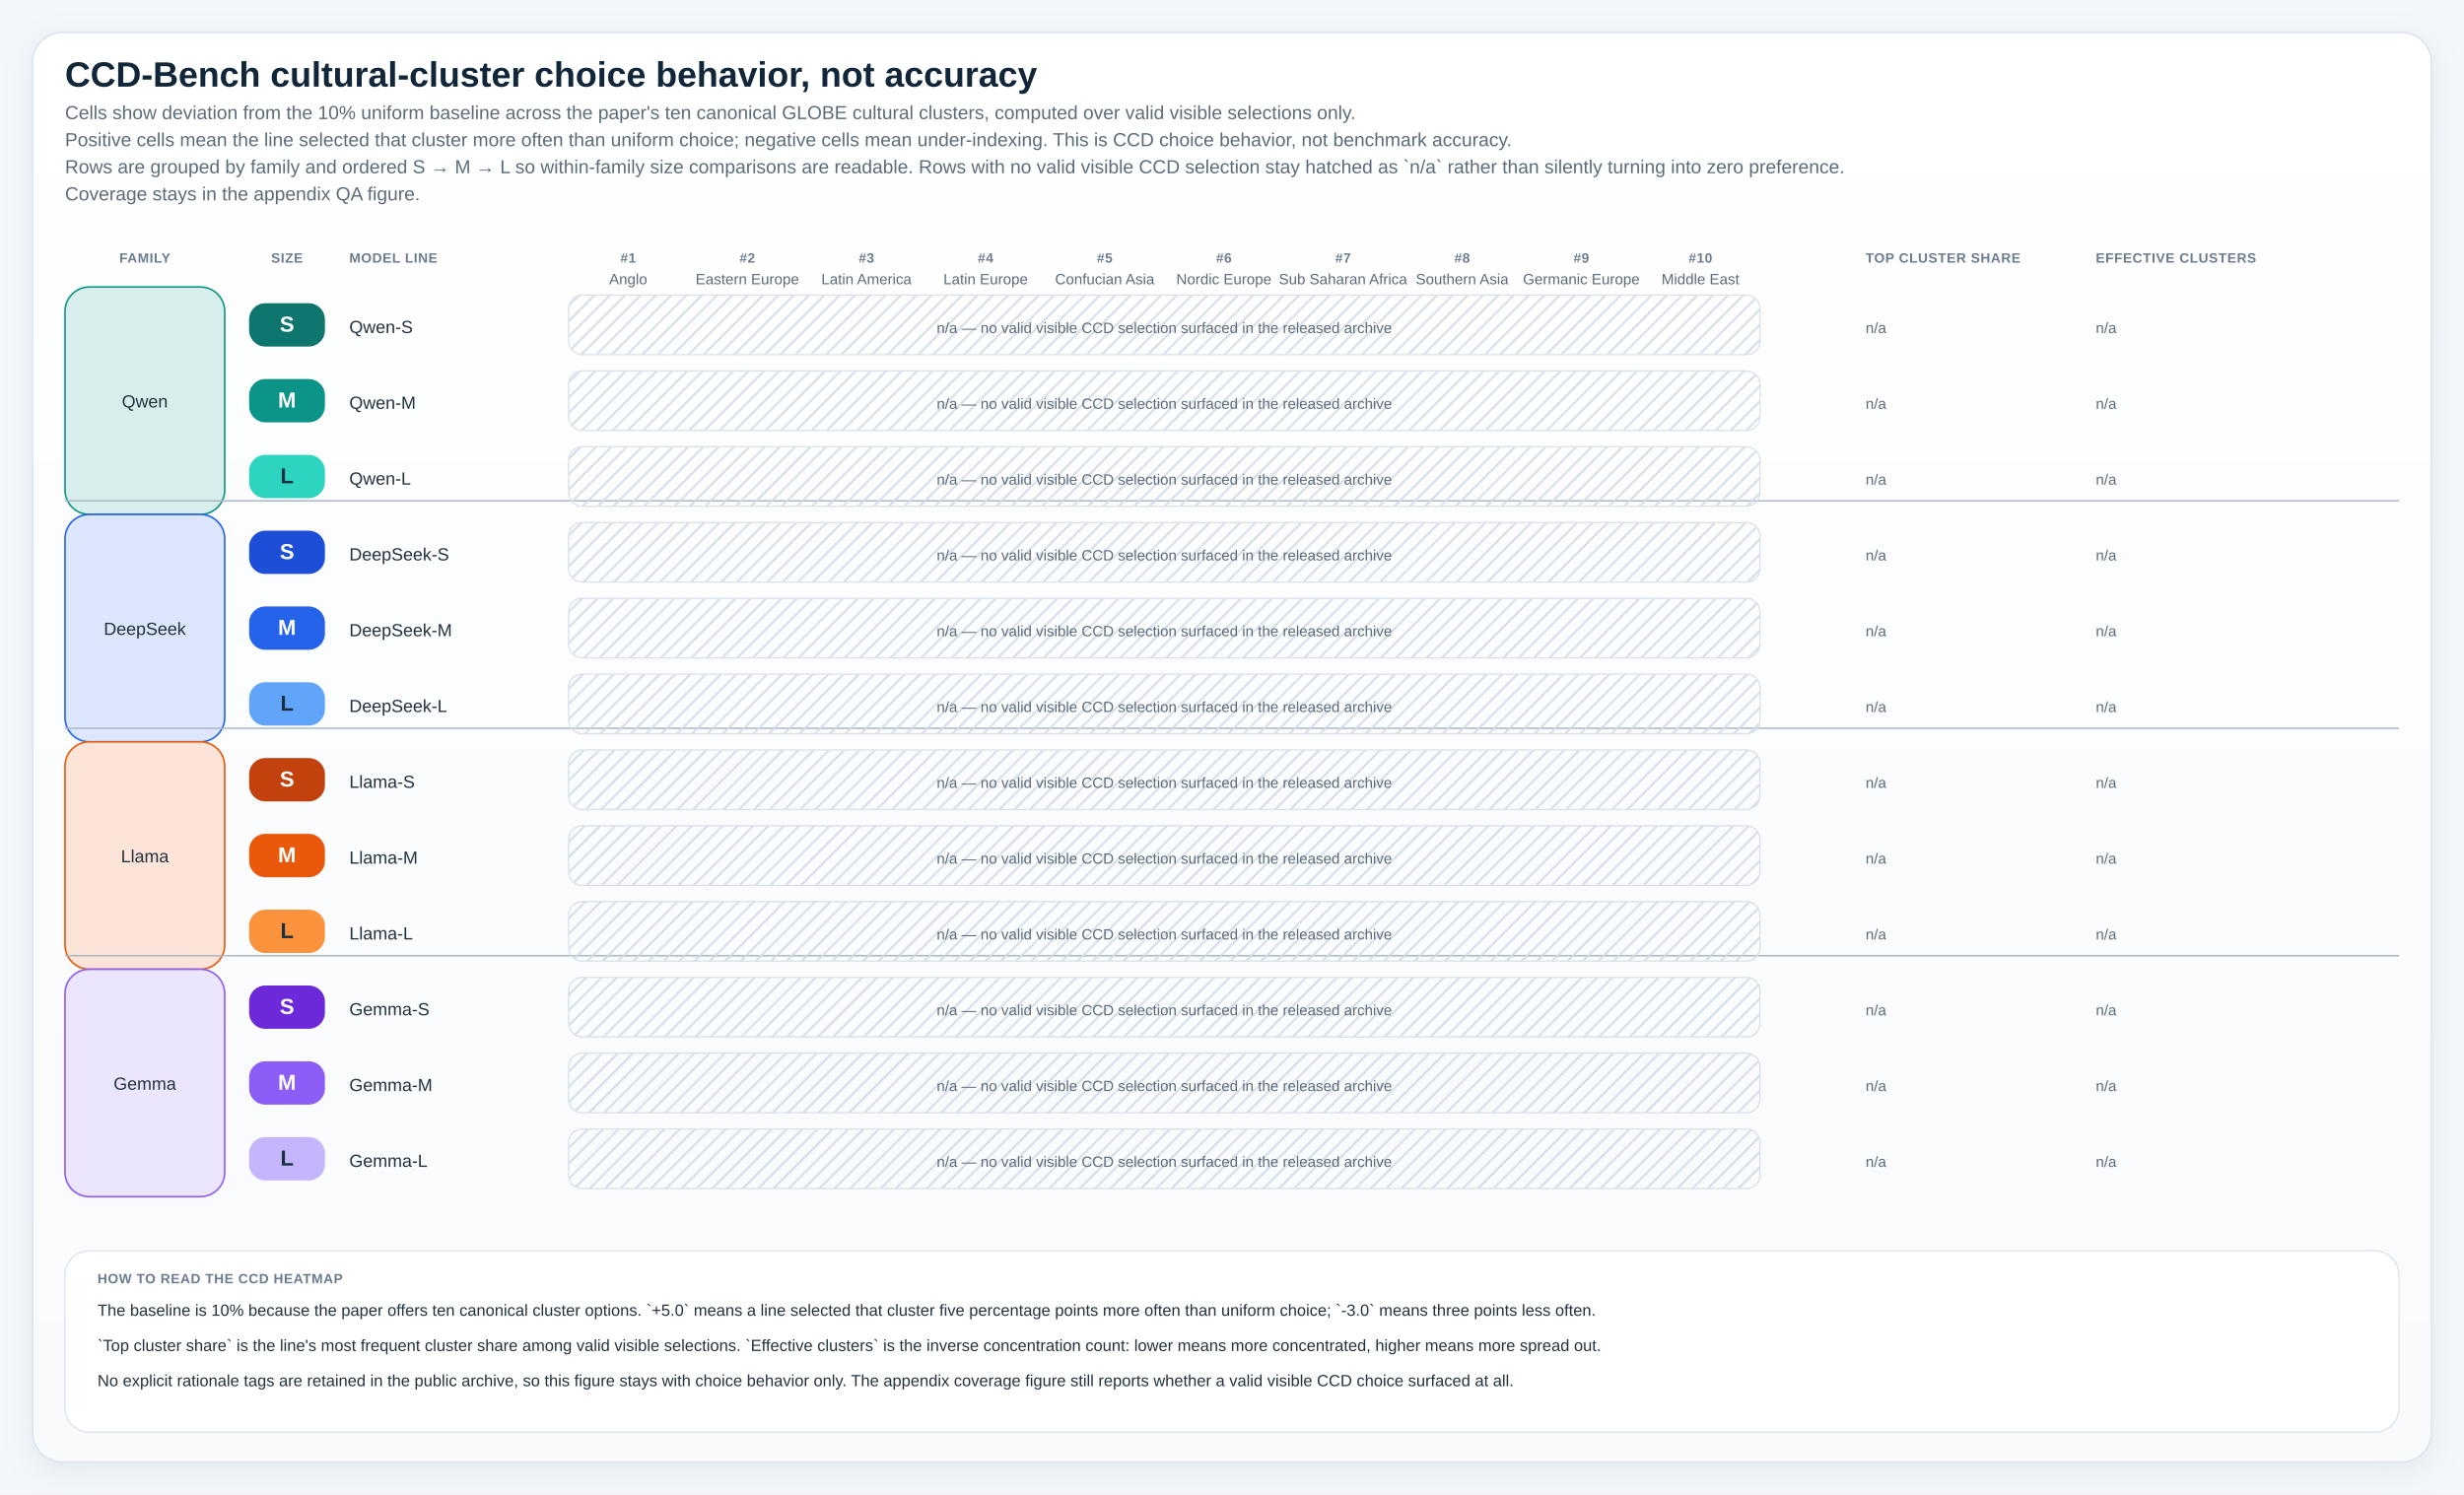
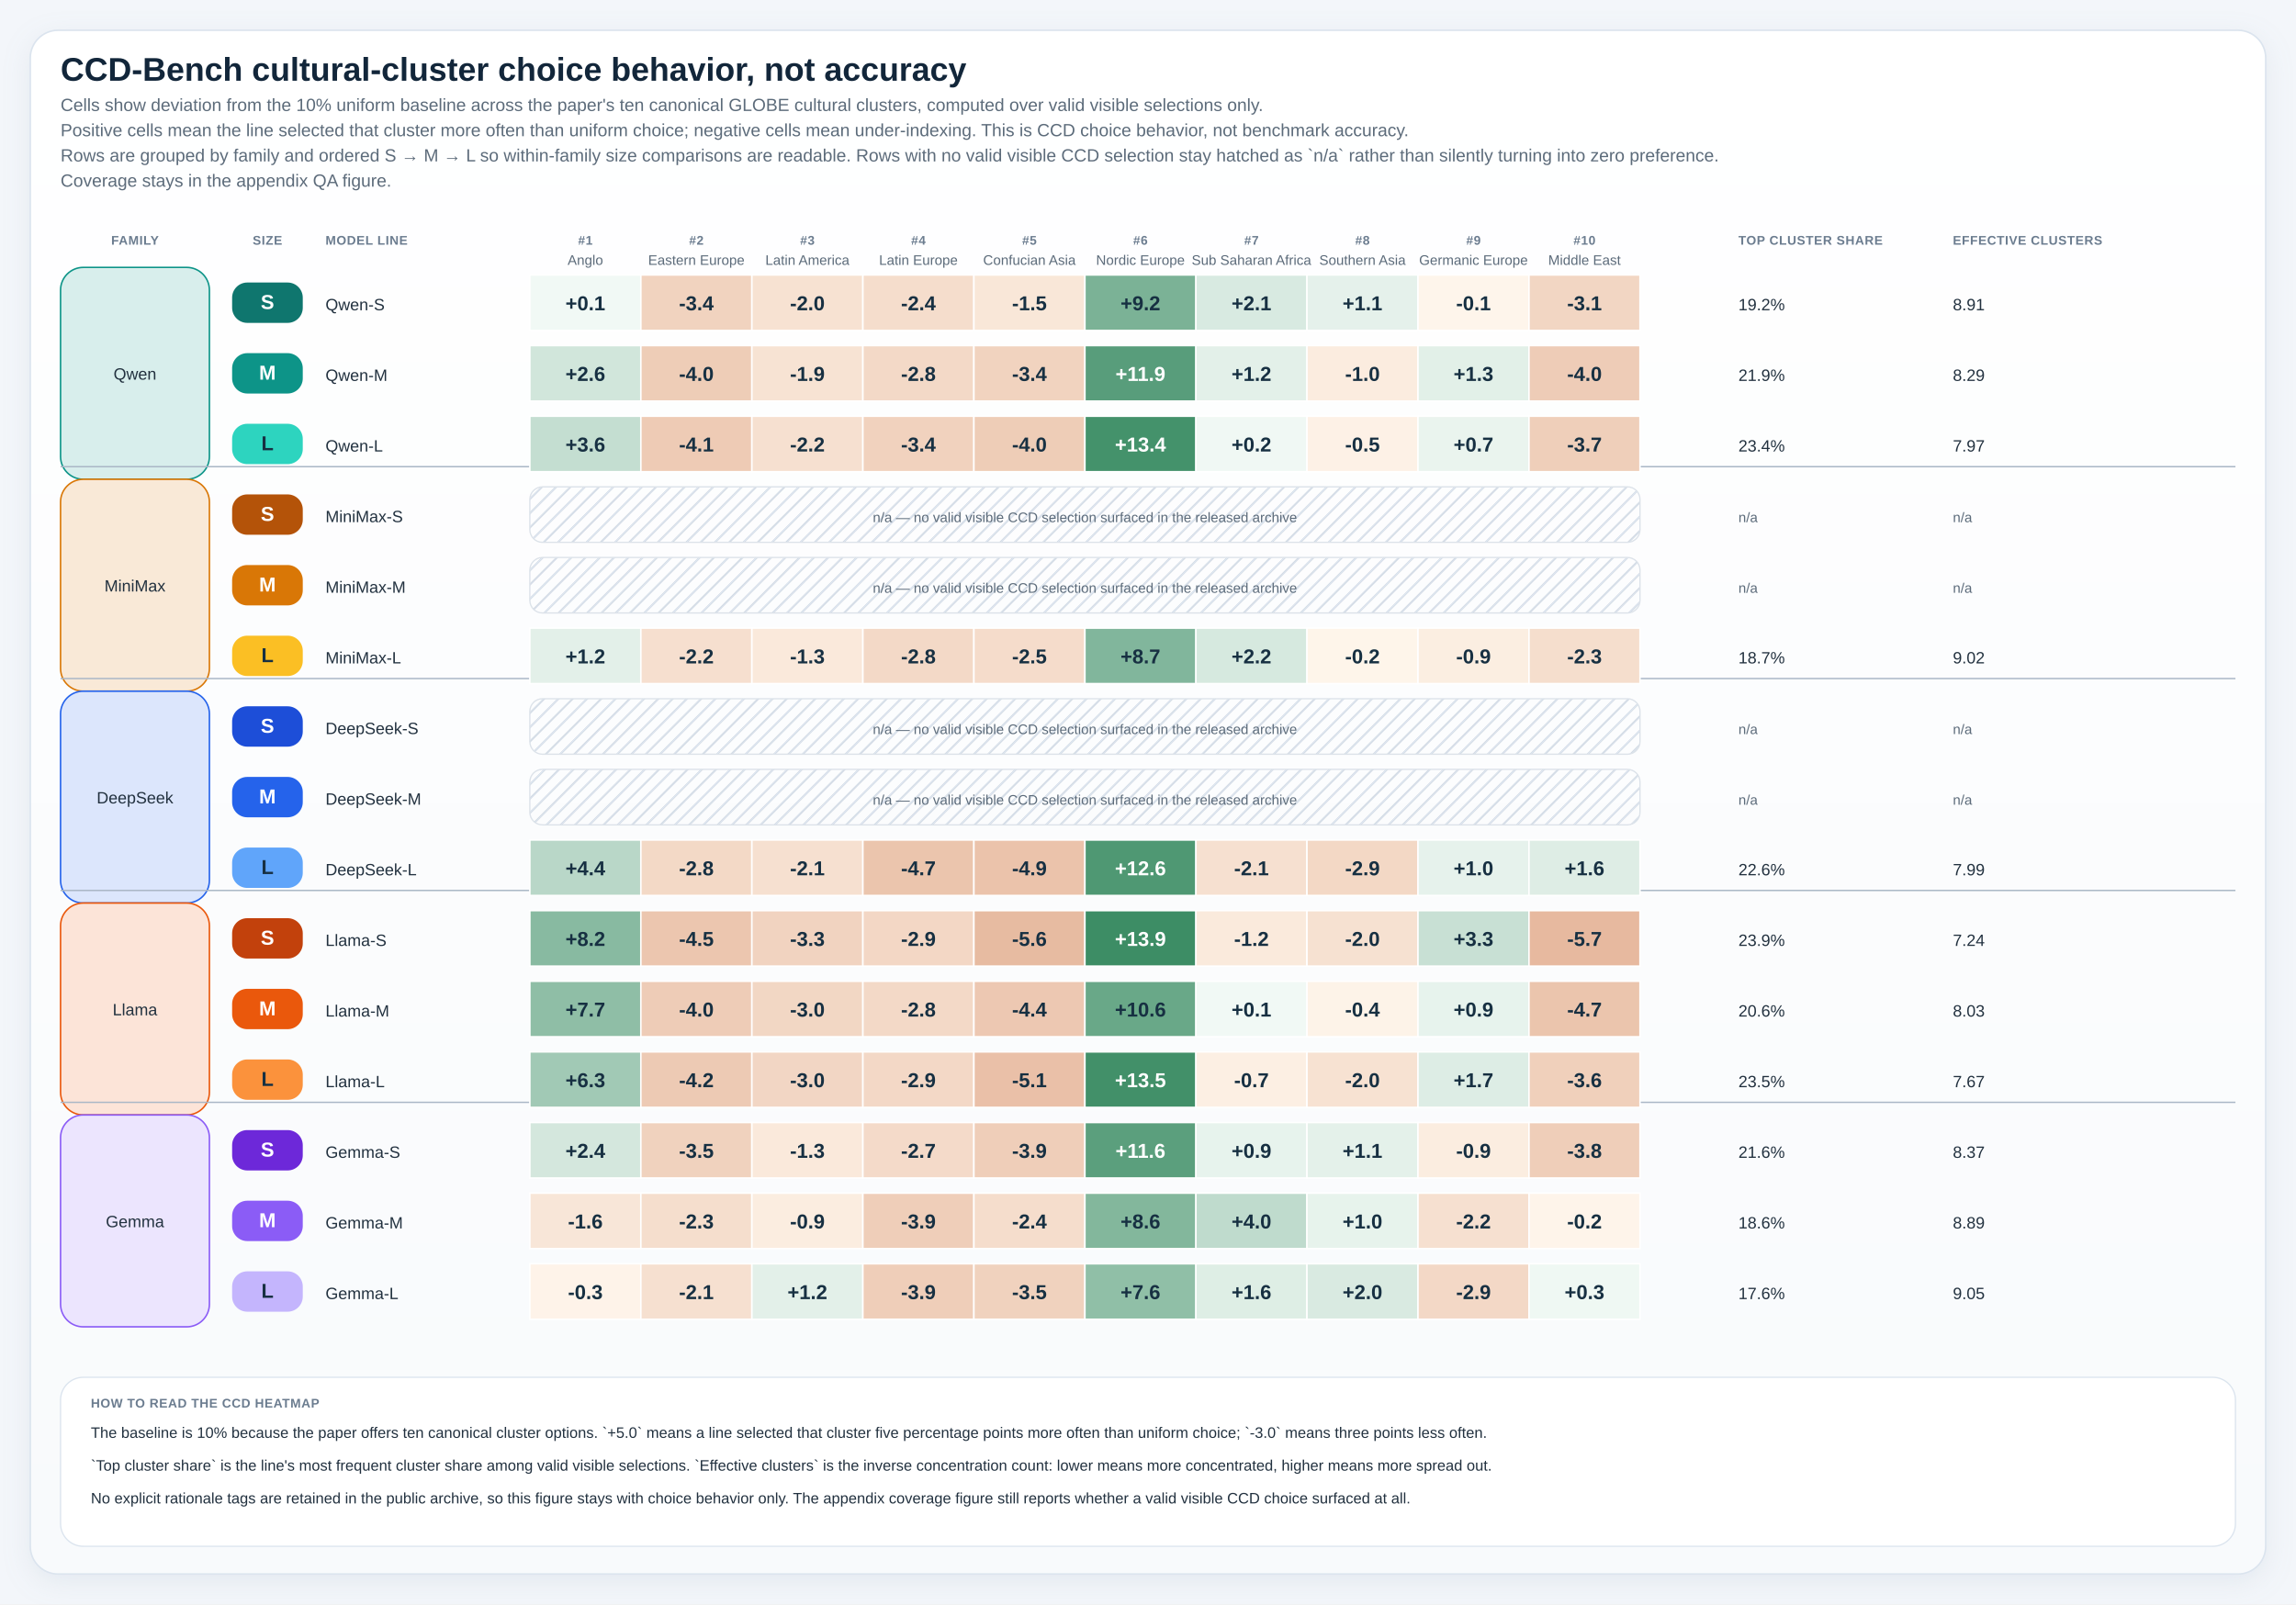
- <svg xmlns="http://www.w3.org/2000/svg" viewBox="0 0 1820 1104" role="img" preserveAspectRatio="xMidYMin meet" style="max-width:100%;height:auto">
+ <svg xmlns="http://www.w3.org/2000/svg" viewBox="0 0 1820 1272" role="img" preserveAspectRatio="xMidYMin meet" style="max-width:100%;height:auto">
  <defs>
    <linearGradient id="panelGradient" x1="0" x2="0" y1="0" y2="1">
      <stop offset="0%" stop-color="#ffffff" />
      <stop offset="100%" stop-color="#f8fafc" />
    </linearGradient>
    <pattern id="diagonalHatch" width="8" height="8" patternUnits="userSpaceOnUse" patternTransform="rotate(45)">
      <line x1="0" y1="0" x2="0" y2="8" stroke="#cdd6e1" stroke-width="3" />
    </pattern>
    <filter id="softShadow" x="-20%" y="-20%" width="140%" height="140%">
      <feDropShadow dx="0" dy="6" stdDeviation="10" flood-color="#9fb0c2" flood-opacity="0.18" />
    </filter>
    <style>
.canvas { fill: #f3f6fa; }
.title { font: 700 26px 'IBM Plex Sans', 'Helvetica Neue', Arial, sans-serif; fill: #12263a; }
.subtitle { font: 400 14px 'IBM Plex Sans', 'Helvetica Neue', Arial, sans-serif; fill: #5c6b7a; }
.axis { font: 600 14px 'IBM Plex Sans', 'Helvetica Neue', Arial, sans-serif; fill: #22313f; }
.label { font: 500 13px 'IBM Plex Sans', 'Helvetica Neue', Arial, sans-serif; fill: #22313f; }
.metric { font: 700 20px 'IBM Plex Sans', 'Helvetica Neue', Arial, sans-serif; fill: #12263a; }
.celltext { font: 700 16px 'IBM Plex Sans', 'Helvetica Neue', Arial, sans-serif; fill: #ffffff; }
.celltext-dark { font: 700 16px 'IBM Plex Sans', 'Helvetica Neue', Arial, sans-serif; fill: #173042; }
.cellsub { font: 500 11px 'IBM Plex Sans', 'Helvetica Neue', Arial, sans-serif; fill: rgba(255,255,255,0.88); }
.cellsub-dark { font: 600 11px 'IBM Plex Sans', 'Helvetica Neue', Arial, sans-serif; fill: #385062; }
.body { font: 500 12px 'IBM Plex Sans', 'Helvetica Neue', Arial, sans-serif; fill: #22313f; }
.small { font: 500 11px 'IBM Plex Sans', 'Helvetica Neue', Arial, sans-serif; fill: #5c6b7a; }
.tiny { font: 600 10px 'IBM Plex Sans', 'Helvetica Neue', Arial, sans-serif; fill: #6b7c8f; letter-spacing: 0.04em; }
.grid { fill: #ffffff; stroke: #d7dee6; stroke-width: 1.25; }
.panel { fill: url(#panelGradient); stroke: #dbe4ee; stroke-width: 1.25; filter: url(#softShadow); }
.subpanel { fill: #ffffff; stroke: #e2e8f0; stroke-width: 1; }
.legend-card { fill: #ffffff; stroke: #dbe4ee; stroke-width: 1; }
.guide { stroke: #d7dee6; stroke-width: 1; stroke-dasharray: 4 6; }
.baseline { stroke: #aab7c6; stroke-width: 1.1; }
.muted-cell { fill: #eef2f7; stroke: #d7dee6; stroke-width: 1; }
.muted-bar { fill: #ecf1f6; stroke: #d7dee6; stroke-width: 1; }
.outline { stroke: rgba(255,255,255,0.9); stroke-width: 1; }
</style>
  </defs>
-   <rect x="0" y="0" width="1820" height="1104" class="canvas" />
-   <rect x="24" y="24" width="1772" height="1056" rx="22" class="panel" />
+   <rect x="0" y="0" width="1820" height="1272" class="canvas" />
+   <rect x="24" y="24" width="1772" height="1224" rx="22" class="panel" />
  <text x="48" y="64" class="title">CCD-Bench cultural-cluster choice behavior, not accuracy</text>
  <text x="48" y="88" class="subtitle">Cells show deviation from the 10% uniform baseline across the paper's ten canonical GLOBE cultural clusters, computed over valid visible selections only.</text>
  <text x="48" y="108" class="subtitle">Positive cells mean the line selected that cluster more often than uniform choice; negative cells mean under-indexing. This is CCD choice behavior, not benchmark accuracy.</text>
  <text x="48" y="128" class="subtitle">Rows are grouped by family and ordered S → M → L so within-family size comparisons are readable. Rows with no valid visible CCD selection stay hatched as `n/a` rather than silently turning into zero preference.</text>
  <text x="48" y="148" class="subtitle">Coverage stays in the appendix QA figure.</text>
  <text x="107.00" y="194" text-anchor="middle" class="tiny">FAMILY</text>
  <text x="212.00" y="194" text-anchor="middle" class="tiny">SIZE</text>
  <text x="258" y="194" class="tiny">MODEL LINE</text>
  <text x="464.00" y="194" text-anchor="middle" class="tiny">#1</text>
  <text x="464.00" y="210" text-anchor="middle" class="small">Anglo</text>
  <text x="552.00" y="194" text-anchor="middle" class="tiny">#2</text>
  <text x="552.00" y="210" text-anchor="middle" class="small">Eastern Europe</text>
  <text x="640.00" y="194" text-anchor="middle" class="tiny">#3</text>
  <text x="640.00" y="210" text-anchor="middle" class="small">Latin America</text>
  <text x="728.00" y="194" text-anchor="middle" class="tiny">#4</text>
  <text x="728.00" y="210" text-anchor="middle" class="small">Latin Europe</text>
  <text x="816.00" y="194" text-anchor="middle" class="tiny">#5</text>
  <text x="816.00" y="210" text-anchor="middle" class="small">Confucian Asia</text>
  <text x="904.00" y="194" text-anchor="middle" class="tiny">#6</text>
  <text x="904.00" y="210" text-anchor="middle" class="small">Nordic Europe</text>
  <text x="992.00" y="194" text-anchor="middle" class="tiny">#7</text>
  <text x="992.00" y="210" text-anchor="middle" class="small">Sub Saharan Africa</text>
  <text x="1080.00" y="194" text-anchor="middle" class="tiny">#8</text>
  <text x="1080.00" y="210" text-anchor="middle" class="small">Southern Asia</text>
  <text x="1168.00" y="194" text-anchor="middle" class="tiny">#9</text>
  <text x="1168.00" y="210" text-anchor="middle" class="small">Germanic Europe</text>
  <text x="1256.00" y="194" text-anchor="middle" class="tiny">#10</text>
  <text x="1256.00" y="210" text-anchor="middle" class="small">Middle East</text>
  <text x="1378" y="194" class="tiny">TOP CLUSTER SHARE</text>
  <text x="1548" y="194" class="tiny">EFFECTIVE CLUSTERS</text>
  <rect x="48" y="212" width="118" height="168" rx="18" fill="#d8eeec" stroke="#0d9488" stroke-width="1.2" />
  <text x="107.00" y="301.00" text-anchor="middle" class="label">Qwen</text>
-   <rect x="48" y="380" width="118" height="168" rx="18" fill="#dce6fc" stroke="#2563eb" stroke-width="1.2" />
-   <text x="107.00" y="469.00" text-anchor="middle" class="label">DeepSeek</text>
+   <rect x="48" y="380" width="118" height="168" rx="18" fill="#f9e9d7" stroke="#d97706" stroke-width="1.2" />
+   <text x="107.00" y="469.00" text-anchor="middle" class="label">MiniMax</text>
  <line x1="48" y1="370.00" x2="1772" y2="370.00" class="baseline" />
-   <rect x="48" y="548" width="118" height="168" rx="18" fill="#fce4d8" stroke="#ea580c" stroke-width="1.2" />
-   <text x="107.00" y="637.00" text-anchor="middle" class="label">Llama</text>
+   <rect x="48" y="548" width="118" height="168" rx="18" fill="#dce6fc" stroke="#2563eb" stroke-width="1.2" />
+   <text x="107.00" y="637.00" text-anchor="middle" class="label">DeepSeek</text>
  <line x1="48" y1="538.00" x2="1772" y2="538.00" class="baseline" />
-   <rect x="48" y="716" width="118" height="168" rx="18" fill="#ece5fe" stroke="#8b5cf6" stroke-width="1.2" />
-   <text x="107.00" y="805.00" text-anchor="middle" class="label">Gemma</text>
+   <rect x="48" y="716" width="118" height="168" rx="18" fill="#fce4d8" stroke="#ea580c" stroke-width="1.2" />
+   <text x="107.00" y="805.00" text-anchor="middle" class="label">Llama</text>
  <line x1="48" y1="706.00" x2="1772" y2="706.00" class="baseline" />
+   <rect x="48" y="884" width="118" height="168" rx="18" fill="#ece5fe" stroke="#8b5cf6" stroke-width="1.2" />
+   <text x="107.00" y="973.00" text-anchor="middle" class="label">Gemma</text>
+   <line x1="48" y1="874.00" x2="1772" y2="874.00" class="baseline" />
  <rect x="184" y="224" width="56" height="32" rx="12" fill="#0f766e" />
  <text x="212.00" y="245.00" text-anchor="middle" class="celltext">S</text>
  <text x="258" y="246.00" class="label">Qwen-S</text>
-   <rect x="420" y="218" width="880" height="44" rx="10" fill="url(#diagonalHatch)" opacity="0.88" stroke="#d7dee6" stroke-width="1" />
-   <text x="860.00" y="246.00" text-anchor="middle" class="small">n/a — no valid visible CCD selection surfaced in the released archive</text>
-   <text x="1378" y="246.00" class="small">n/a</text>
-   <text x="1548" y="246.00" class="small">n/a</text>
+   <rect x="420" y="218" width="88" height="44" fill="#f1f9f5" stroke="#ffffff" stroke-width="1.2" />
+   <text x="464.00" y="246.00" text-anchor="middle" class="celltext-dark">+0.1</text>
+   <rect x="508" y="218" width="88" height="44" fill="#f1d3bf" stroke="#ffffff" stroke-width="1.2" />
+   <text x="552.00" y="246.00" text-anchor="middle" class="celltext-dark">-3.4</text>
+   <rect x="596" y="218" width="88" height="44" fill="#f7e2d2" stroke="#ffffff" stroke-width="1.2" />
+   <text x="640.00" y="246.00" text-anchor="middle" class="celltext-dark">-2.0</text>
+   <rect x="684" y="218" width="88" height="44" fill="#f5ddcc" stroke="#ffffff" stroke-width="1.2" />
+   <text x="728.00" y="246.00" text-anchor="middle" class="celltext-dark">-2.4</text>
+   <rect x="772" y="218" width="88" height="44" fill="#f9e7d8" stroke="#ffffff" stroke-width="1.2" />
+   <text x="816.00" y="246.00" text-anchor="middle" class="celltext-dark">-1.5</text>
+   <rect x="860" y="218" width="88" height="44" fill="#7bb296" stroke="#ffffff" stroke-width="1.2" />
+   <text x="904.00" y="246.00" text-anchor="middle" class="celltext-dark">+9.2</text>
+   <rect x="948" y="218" width="88" height="44" fill="#d8eae1" stroke="#ffffff" stroke-width="1.2" />
+   <text x="992.00" y="246.00" text-anchor="middle" class="celltext-dark">+2.1</text>
+   <rect x="1036" y="218" width="88" height="44" fill="#e5f1eb" stroke="#ffffff" stroke-width="1.2" />
+   <text x="1080.00" y="246.00" text-anchor="middle" class="celltext-dark">+1.1</text>
+   <rect x="1124" y="218" width="88" height="44" fill="#fef5eb" stroke="#ffffff" stroke-width="1.2" />
+   <text x="1168.00" y="246.00" text-anchor="middle" class="celltext-dark">-0.1</text>
+   <rect x="1212" y="218" width="88" height="44" fill="#f2d6c3" stroke="#ffffff" stroke-width="1.2" />
+   <text x="1256.00" y="246.00" text-anchor="middle" class="celltext-dark">-3.1</text>
+   <text x="1378" y="246.00" class="label">19.2%</text>
+   <text x="1548" y="246.00" class="label">8.91</text>
  <rect x="184" y="280" width="56" height="32" rx="12" fill="#0d9488" />
  <text x="212.00" y="301.00" text-anchor="middle" class="celltext">M</text>
  <text x="258" y="302.00" class="label">Qwen-M</text>
-   <rect x="420" y="274" width="880" height="44" rx="10" fill="url(#diagonalHatch)" opacity="0.88" stroke="#d7dee6" stroke-width="1" />
-   <text x="860.00" y="302.00" text-anchor="middle" class="small">n/a — no valid visible CCD selection surfaced in the released archive</text>
-   <text x="1378" y="302.00" class="small">n/a</text>
-   <text x="1548" y="302.00" class="small">n/a</text>
+   <rect x="420" y="274" width="88" height="44" fill="#d1e6db" stroke="#ffffff" stroke-width="1.2" />
+   <text x="464.00" y="302.00" text-anchor="middle" class="celltext-dark">+2.6</text>
+   <rect x="508" y="274" width="88" height="44" fill="#eecdb7" stroke="#ffffff" stroke-width="1.2" />
+   <text x="552.00" y="302.00" text-anchor="middle" class="celltext-dark">-4.0</text>
+   <rect x="596" y="274" width="88" height="44" fill="#f7e3d3" stroke="#ffffff" stroke-width="1.2" />
+   <text x="640.00" y="302.00" text-anchor="middle" class="celltext-dark">-1.9</text>
+   <rect x="684" y="274" width="88" height="44" fill="#f3d9c7" stroke="#ffffff" stroke-width="1.2" />
+   <text x="728.00" y="302.00" text-anchor="middle" class="celltext-dark">-2.8</text>
+   <rect x="772" y="274" width="88" height="44" fill="#f1d3bf" stroke="#ffffff" stroke-width="1.2" />
+   <text x="816.00" y="302.00" text-anchor="middle" class="celltext-dark">-3.4</text>
+   <rect x="860" y="274" width="88" height="44" fill="#589d7b" stroke="#ffffff" stroke-width="1.2" />
+   <text x="904.00" y="302.00" text-anchor="middle" class="celltext">+11.9</text>
+   <rect x="948" y="274" width="88" height="44" fill="#e3f0e9" stroke="#ffffff" stroke-width="1.2" />
+   <text x="992.00" y="302.00" text-anchor="middle" class="celltext-dark">+1.2</text>
+   <rect x="1036" y="274" width="88" height="44" fill="#fbecdf" stroke="#ffffff" stroke-width="1.2" />
+   <text x="1080.00" y="302.00" text-anchor="middle" class="celltext-dark">-1.0</text>
+   <rect x="1124" y="274" width="88" height="44" fill="#e2f0e8" stroke="#ffffff" stroke-width="1.2" />
+   <text x="1168.00" y="302.00" text-anchor="middle" class="celltext-dark">+1.3</text>
+   <rect x="1212" y="274" width="88" height="44" fill="#eeccb7" stroke="#ffffff" stroke-width="1.2" />
+   <text x="1256.00" y="302.00" text-anchor="middle" class="celltext-dark">-4.0</text>
+   <text x="1378" y="302.00" class="label">21.9%</text>
+   <text x="1548" y="302.00" class="label">8.29</text>
  <rect x="184" y="336" width="56" height="32" rx="12" fill="#2dd4bf" />
  <text x="212.00" y="357.00" text-anchor="middle" class="celltext-dark">L</text>
  <text x="258" y="358.00" class="label">Qwen-L</text>
-   <rect x="420" y="330" width="880" height="44" rx="10" fill="url(#diagonalHatch)" opacity="0.88" stroke="#d7dee6" stroke-width="1" />
-   <text x="860.00" y="358.00" text-anchor="middle" class="small">n/a — no valid visible CCD selection surfaced in the released archive</text>
-   <text x="1378" y="358.00" class="small">n/a</text>
-   <text x="1548" y="358.00" class="small">n/a</text>
-   <rect x="184" y="392" width="56" height="32" rx="12" fill="#1d4ed8" />
+   <rect x="420" y="330" width="88" height="44" fill="#c4ded1" stroke="#ffffff" stroke-width="1.2" />
+   <text x="464.00" y="358.00" text-anchor="middle" class="celltext-dark">+3.6</text>
+   <rect x="508" y="330" width="88" height="44" fill="#eecbb5" stroke="#ffffff" stroke-width="1.2" />
+   <text x="552.00" y="358.00" text-anchor="middle" class="celltext-dark">-4.1</text>
+   <rect x="596" y="330" width="88" height="44" fill="#f6e0d0" stroke="#ffffff" stroke-width="1.2" />
+   <text x="640.00" y="358.00" text-anchor="middle" class="celltext-dark">-2.2</text>
+   <rect x="684" y="330" width="88" height="44" fill="#f1d2be" stroke="#ffffff" stroke-width="1.2" />
+   <text x="728.00" y="358.00" text-anchor="middle" class="celltext-dark">-3.4</text>
+   <rect x="772" y="330" width="88" height="44" fill="#eecdb7" stroke="#ffffff" stroke-width="1.2" />
+   <text x="816.00" y="358.00" text-anchor="middle" class="celltext-dark">-4.0</text>
+   <rect x="860" y="330" width="88" height="44" fill="#44926b" stroke="#ffffff" stroke-width="1.2" />
+   <text x="904.00" y="358.00" text-anchor="middle" class="celltext">+13.4</text>
+   <rect x="948" y="330" width="88" height="44" fill="#f0f8f4" stroke="#ffffff" stroke-width="1.2" />
+   <text x="992.00" y="358.00" text-anchor="middle" class="celltext-dark">+0.2</text>
+   <rect x="1036" y="330" width="88" height="44" fill="#fdf1e6" stroke="#ffffff" stroke-width="1.2" />
+   <text x="1080.00" y="358.00" text-anchor="middle" class="celltext-dark">-0.5</text>
+   <rect x="1124" y="330" width="88" height="44" fill="#eaf4ee" stroke="#ffffff" stroke-width="1.2" />
+   <text x="1168.00" y="358.00" text-anchor="middle" class="celltext-dark">+0.7</text>
+   <rect x="1212" y="330" width="88" height="44" fill="#efcfba" stroke="#ffffff" stroke-width="1.2" />
+   <text x="1256.00" y="358.00" text-anchor="middle" class="celltext-dark">-3.7</text>
+   <text x="1378" y="358.00" class="label">23.4%</text>
+   <text x="1548" y="358.00" class="label">7.97</text>
+   <rect x="184" y="392" width="56" height="32" rx="12" fill="#b45309" />
  <text x="212.00" y="413.00" text-anchor="middle" class="celltext">S</text>
-   <text x="258" y="414.00" class="label">DeepSeek-S</text>
+   <text x="258" y="414.00" class="label">MiniMax-S</text>
  <rect x="420" y="386" width="880" height="44" rx="10" fill="url(#diagonalHatch)" opacity="0.88" stroke="#d7dee6" stroke-width="1" />
  <text x="860.00" y="414.00" text-anchor="middle" class="small">n/a — no valid visible CCD selection surfaced in the released archive</text>
  <text x="1378" y="414.00" class="small">n/a</text>
  <text x="1548" y="414.00" class="small">n/a</text>
-   <rect x="184" y="448" width="56" height="32" rx="12" fill="#2563eb" />
+   <rect x="184" y="448" width="56" height="32" rx="12" fill="#d97706" />
  <text x="212.00" y="469.00" text-anchor="middle" class="celltext">M</text>
-   <text x="258" y="470.00" class="label">DeepSeek-M</text>
+   <text x="258" y="470.00" class="label">MiniMax-M</text>
  <rect x="420" y="442" width="880" height="44" rx="10" fill="url(#diagonalHatch)" opacity="0.88" stroke="#d7dee6" stroke-width="1" />
  <text x="860.00" y="470.00" text-anchor="middle" class="small">n/a — no valid visible CCD selection surfaced in the released archive</text>
  <text x="1378" y="470.00" class="small">n/a</text>
  <text x="1548" y="470.00" class="small">n/a</text>
-   <rect x="184" y="504" width="56" height="32" rx="12" fill="#60a5fa" />
+   <rect x="184" y="504" width="56" height="32" rx="12" fill="#fbbf24" />
  <text x="212.00" y="525.00" text-anchor="middle" class="celltext-dark">L</text>
-   <text x="258" y="526.00" class="label">DeepSeek-L</text>
-   <rect x="420" y="498" width="880" height="44" rx="10" fill="url(#diagonalHatch)" opacity="0.88" stroke="#d7dee6" stroke-width="1" />
-   <text x="860.00" y="526.00" text-anchor="middle" class="small">n/a — no valid visible CCD selection surfaced in the released archive</text>
-   <text x="1378" y="526.00" class="small">n/a</text>
-   <text x="1548" y="526.00" class="small">n/a</text>
-   <rect x="184" y="560" width="56" height="32" rx="12" fill="#c2410c" />
+   <text x="258" y="526.00" class="label">MiniMax-L</text>
+   <rect x="420" y="498" width="88" height="44" fill="#e3f0e9" stroke="#ffffff" stroke-width="1.2" />
+   <text x="464.00" y="526.00" text-anchor="middle" class="celltext-dark">+1.2</text>
+   <rect x="508" y="498" width="88" height="44" fill="#f6dfcf" stroke="#ffffff" stroke-width="1.2" />
+   <text x="552.00" y="526.00" text-anchor="middle" class="celltext-dark">-2.2</text>
+   <rect x="596" y="498" width="88" height="44" fill="#fae9db" stroke="#ffffff" stroke-width="1.2" />
+   <text x="640.00" y="526.00" text-anchor="middle" class="celltext-dark">-1.3</text>
+   <rect x="684" y="498" width="88" height="44" fill="#f3d9c7" stroke="#ffffff" stroke-width="1.2" />
+   <text x="728.00" y="526.00" text-anchor="middle" class="celltext-dark">-2.8</text>
+   <rect x="772" y="498" width="88" height="44" fill="#f5dccb" stroke="#ffffff" stroke-width="1.2" />
+   <text x="816.00" y="526.00" text-anchor="middle" class="celltext-dark">-2.5</text>
+   <rect x="860" y="498" width="88" height="44" fill="#81b69c" stroke="#ffffff" stroke-width="1.2" />
+   <text x="904.00" y="526.00" text-anchor="middle" class="celltext-dark">+8.7</text>
+   <rect x="948" y="498" width="88" height="44" fill="#d6e9df" stroke="#ffffff" stroke-width="1.2" />
+   <text x="992.00" y="526.00" text-anchor="middle" class="celltext-dark">+2.2</text>
+   <rect x="1036" y="498" width="88" height="44" fill="#fef5ea" stroke="#ffffff" stroke-width="1.2" />
+   <text x="1080.00" y="526.00" text-anchor="middle" class="celltext-dark">-0.2</text>
+   <rect x="1124" y="498" width="88" height="44" fill="#fbeee1" stroke="#ffffff" stroke-width="1.2" />
+   <text x="1168.00" y="526.00" text-anchor="middle" class="celltext-dark">-0.9</text>
+   <rect x="1212" y="498" width="88" height="44" fill="#f5decd" stroke="#ffffff" stroke-width="1.2" />
+   <text x="1256.00" y="526.00" text-anchor="middle" class="celltext-dark">-2.3</text>
+   <text x="1378" y="526.00" class="label">18.7%</text>
+   <text x="1548" y="526.00" class="label">9.02</text>
+   <rect x="184" y="560" width="56" height="32" rx="12" fill="#1d4ed8" />
  <text x="212.00" y="581.00" text-anchor="middle" class="celltext">S</text>
-   <text x="258" y="582.00" class="label">Llama-S</text>
+   <text x="258" y="582.00" class="label">DeepSeek-S</text>
  <rect x="420" y="554" width="880" height="44" rx="10" fill="url(#diagonalHatch)" opacity="0.88" stroke="#d7dee6" stroke-width="1" />
  <text x="860.00" y="582.00" text-anchor="middle" class="small">n/a — no valid visible CCD selection surfaced in the released archive</text>
  <text x="1378" y="582.00" class="small">n/a</text>
  <text x="1548" y="582.00" class="small">n/a</text>
-   <rect x="184" y="616" width="56" height="32" rx="12" fill="#ea580c" />
+   <rect x="184" y="616" width="56" height="32" rx="12" fill="#2563eb" />
  <text x="212.00" y="637.00" text-anchor="middle" class="celltext">M</text>
-   <text x="258" y="638.00" class="label">Llama-M</text>
+   <text x="258" y="638.00" class="label">DeepSeek-M</text>
  <rect x="420" y="610" width="880" height="44" rx="10" fill="url(#diagonalHatch)" opacity="0.88" stroke="#d7dee6" stroke-width="1" />
  <text x="860.00" y="638.00" text-anchor="middle" class="small">n/a — no valid visible CCD selection surfaced in the released archive</text>
  <text x="1378" y="638.00" class="small">n/a</text>
  <text x="1548" y="638.00" class="small">n/a</text>
-   <rect x="184" y="672" width="56" height="32" rx="12" fill="#fb923c" />
+   <rect x="184" y="672" width="56" height="32" rx="12" fill="#60a5fa" />
  <text x="212.00" y="693.00" text-anchor="middle" class="celltext-dark">L</text>
-   <text x="258" y="694.00" class="label">Llama-L</text>
-   <rect x="420" y="666" width="880" height="44" rx="10" fill="url(#diagonalHatch)" opacity="0.88" stroke="#d7dee6" stroke-width="1" />
-   <text x="860.00" y="694.00" text-anchor="middle" class="small">n/a — no valid visible CCD selection surfaced in the released archive</text>
-   <text x="1378" y="694.00" class="small">n/a</text>
-   <text x="1548" y="694.00" class="small">n/a</text>
-   <rect x="184" y="728" width="56" height="32" rx="12" fill="#6d28d9" />
+   <text x="258" y="694.00" class="label">DeepSeek-L</text>
+   <rect x="420" y="666" width="88" height="44" fill="#b9d7c8" stroke="#ffffff" stroke-width="1.2" />
+   <text x="464.00" y="694.00" text-anchor="middle" class="celltext-dark">+4.4</text>
+   <rect x="508" y="666" width="88" height="44" fill="#f3d9c6" stroke="#ffffff" stroke-width="1.2" />
+   <text x="552.00" y="694.00" text-anchor="middle" class="celltext-dark">-2.8</text>
+   <rect x="596" y="666" width="88" height="44" fill="#f6e0d0" stroke="#ffffff" stroke-width="1.2" />
+   <text x="640.00" y="694.00" text-anchor="middle" class="celltext-dark">-2.1</text>
+   <rect x="684" y="666" width="88" height="44" fill="#ebc5ad" stroke="#ffffff" stroke-width="1.2" />
+   <text x="728.00" y="694.00" text-anchor="middle" class="celltext-dark">-4.7</text>
+   <rect x="772" y="666" width="88" height="44" fill="#ebc3ab" stroke="#ffffff" stroke-width="1.2" />
+   <text x="816.00" y="694.00" text-anchor="middle" class="celltext-dark">-4.9</text>
+   <rect x="860" y="666" width="88" height="44" fill="#4f9873" stroke="#ffffff" stroke-width="1.2" />
+   <text x="904.00" y="694.00" text-anchor="middle" class="celltext">+12.6</text>
+   <rect x="948" y="666" width="88" height="44" fill="#f6e0d0" stroke="#ffffff" stroke-width="1.2" />
+   <text x="992.00" y="694.00" text-anchor="middle" class="celltext-dark">-2.1</text>
+   <rect x="1036" y="666" width="88" height="44" fill="#f3d8c5" stroke="#ffffff" stroke-width="1.2" />
+   <text x="1080.00" y="694.00" text-anchor="middle" class="celltext-dark">-2.9</text>
+   <rect x="1124" y="666" width="88" height="44" fill="#e6f2ec" stroke="#ffffff" stroke-width="1.2" />
+   <text x="1168.00" y="694.00" text-anchor="middle" class="celltext-dark">+1.0</text>
+   <rect x="1212" y="666" width="88" height="44" fill="#deede5" stroke="#ffffff" stroke-width="1.2" />
+   <text x="1256.00" y="694.00" text-anchor="middle" class="celltext-dark">+1.6</text>
+   <text x="1378" y="694.00" class="label">22.6%</text>
+   <text x="1548" y="694.00" class="label">7.99</text>
+   <rect x="184" y="728" width="56" height="32" rx="12" fill="#c2410c" />
  <text x="212.00" y="749.00" text-anchor="middle" class="celltext">S</text>
-   <text x="258" y="750.00" class="label">Gemma-S</text>
-   <rect x="420" y="722" width="880" height="44" rx="10" fill="url(#diagonalHatch)" opacity="0.88" stroke="#d7dee6" stroke-width="1" />
-   <text x="860.00" y="750.00" text-anchor="middle" class="small">n/a — no valid visible CCD selection surfaced in the released archive</text>
-   <text x="1378" y="750.00" class="small">n/a</text>
-   <text x="1548" y="750.00" class="small">n/a</text>
-   <rect x="184" y="784" width="56" height="32" rx="12" fill="#8b5cf6" />
+   <text x="258" y="750.00" class="label">Llama-S</text>
+   <rect x="420" y="722" width="88" height="44" fill="#88baa1" stroke="#ffffff" stroke-width="1.2" />
+   <text x="464.00" y="750.00" text-anchor="middle" class="celltext-dark">+8.2</text>
+   <rect x="508" y="722" width="88" height="44" fill="#ecc6af" stroke="#ffffff" stroke-width="1.2" />
+   <text x="552.00" y="750.00" text-anchor="middle" class="celltext-dark">-4.5</text>
+   <rect x="596" y="722" width="88" height="44" fill="#f1d3c0" stroke="#ffffff" stroke-width="1.2" />
+   <text x="640.00" y="750.00" text-anchor="middle" class="celltext-dark">-3.3</text>
+   <rect x="684" y="722" width="88" height="44" fill="#f3d7c5" stroke="#ffffff" stroke-width="1.2" />
+   <text x="728.00" y="750.00" text-anchor="middle" class="celltext-dark">-2.9</text>
+   <rect x="772" y="722" width="88" height="44" fill="#e7bba1" stroke="#ffffff" stroke-width="1.2" />
+   <text x="816.00" y="750.00" text-anchor="middle" class="celltext-dark">-5.6</text>
+   <rect x="860" y="722" width="88" height="44" fill="#3d8d65" stroke="#ffffff" stroke-width="1.2" />
+   <text x="904.00" y="750.00" text-anchor="middle" class="celltext">+13.9</text>
+   <rect x="948" y="722" width="88" height="44" fill="#faeadc" stroke="#ffffff" stroke-width="1.2" />
+   <text x="992.00" y="750.00" text-anchor="middle" class="celltext-dark">-1.2</text>
+   <rect x="1036" y="722" width="88" height="44" fill="#f6e1d1" stroke="#ffffff" stroke-width="1.2" />
+   <text x="1080.00" y="750.00" text-anchor="middle" class="celltext-dark">-2.0</text>
+   <rect x="1124" y="722" width="88" height="44" fill="#c8e0d4" stroke="#ffffff" stroke-width="1.2" />
+   <text x="1168.00" y="750.00" text-anchor="middle" class="celltext-dark">+3.3</text>
+   <rect x="1212" y="722" width="88" height="44" fill="#e7b99f" stroke="#ffffff" stroke-width="1.2" />
+   <text x="1256.00" y="750.00" text-anchor="middle" class="celltext-dark">-5.7</text>
+   <text x="1378" y="750.00" class="label">23.9%</text>
+   <text x="1548" y="750.00" class="label">7.24</text>
+   <rect x="184" y="784" width="56" height="32" rx="12" fill="#ea580c" />
  <text x="212.00" y="805.00" text-anchor="middle" class="celltext">M</text>
-   <text x="258" y="806.00" class="label">Gemma-M</text>
-   <rect x="420" y="778" width="880" height="44" rx="10" fill="url(#diagonalHatch)" opacity="0.88" stroke="#d7dee6" stroke-width="1" />
-   <text x="860.00" y="806.00" text-anchor="middle" class="small">n/a — no valid visible CCD selection surfaced in the released archive</text>
-   <text x="1378" y="806.00" class="small">n/a</text>
-   <text x="1548" y="806.00" class="small">n/a</text>
-   <rect x="184" y="840" width="56" height="32" rx="12" fill="#c4b5fd" />
+   <text x="258" y="806.00" class="label">Llama-M</text>
+   <rect x="420" y="778" width="88" height="44" fill="#8fbea6" stroke="#ffffff" stroke-width="1.2" />
+   <text x="464.00" y="806.00" text-anchor="middle" class="celltext-dark">+7.7</text>
+   <rect x="508" y="778" width="88" height="44" fill="#eeccb7" stroke="#ffffff" stroke-width="1.2" />
+   <text x="552.00" y="806.00" text-anchor="middle" class="celltext-dark">-4.0</text>
+   <rect x="596" y="778" width="88" height="44" fill="#f2d7c4" stroke="#ffffff" stroke-width="1.2" />
+   <text x="640.00" y="806.00" text-anchor="middle" class="celltext-dark">-3.0</text>
+   <rect x="684" y="778" width="88" height="44" fill="#f3d9c7" stroke="#ffffff" stroke-width="1.2" />
+   <text x="728.00" y="806.00" text-anchor="middle" class="celltext-dark">-2.8</text>
+   <rect x="772" y="778" width="88" height="44" fill="#edc8b2" stroke="#ffffff" stroke-width="1.2" />
+   <text x="816.00" y="806.00" text-anchor="middle" class="celltext-dark">-4.4</text>
+   <rect x="860" y="778" width="88" height="44" fill="#69a888" stroke="#ffffff" stroke-width="1.2" />
+   <text x="904.00" y="806.00" text-anchor="middle" class="celltext-dark">+10.6</text>
+   <rect x="948" y="778" width="88" height="44" fill="#f1f9f5" stroke="#ffffff" stroke-width="1.2" />
+   <text x="992.00" y="806.00" text-anchor="middle" class="celltext-dark">+0.1</text>
+   <rect x="1036" y="778" width="88" height="44" fill="#fdf3e8" stroke="#ffffff" stroke-width="1.2" />
+   <text x="1080.00" y="806.00" text-anchor="middle" class="celltext-dark">-0.4</text>
+   <rect x="1124" y="778" width="88" height="44" fill="#e7f3ed" stroke="#ffffff" stroke-width="1.2" />
+   <text x="1168.00" y="806.00" text-anchor="middle" class="celltext-dark">+0.9</text>
+   <rect x="1212" y="778" width="88" height="44" fill="#ebc5ad" stroke="#ffffff" stroke-width="1.2" />
+   <text x="1256.00" y="806.00" text-anchor="middle" class="celltext-dark">-4.7</text>
+   <text x="1378" y="806.00" class="label">20.6%</text>
+   <text x="1548" y="806.00" class="label">8.03</text>
+   <rect x="184" y="840" width="56" height="32" rx="12" fill="#fb923c" />
  <text x="212.00" y="861.00" text-anchor="middle" class="celltext-dark">L</text>
-   <text x="258" y="862.00" class="label">Gemma-L</text>
-   <rect x="420" y="834" width="880" height="44" rx="10" fill="url(#diagonalHatch)" opacity="0.88" stroke="#d7dee6" stroke-width="1" />
-   <text x="860.00" y="862.00" text-anchor="middle" class="small">n/a — no valid visible CCD selection surfaced in the released archive</text>
-   <text x="1378" y="862.00" class="small">n/a</text>
-   <text x="1548" y="862.00" class="small">n/a</text>
-   <rect x="48" y="924" width="1724" height="134" rx="18" class="legend-card" />
-   <text x="72" y="948" class="tiny">HOW TO READ THE CCD HEATMAP</text>
-   <text x="72" y="972" class="body">The baseline is 10% because the paper offers ten canonical cluster options. `+5.0` means a line selected that cluster five percentage points more often than uniform choice; `-3.0` means three points less often.</text>
-   <text x="72" y="998" class="body">`Top cluster share` is the line's most frequent cluster share among valid visible selections. `Effective clusters` is the inverse concentration count: lower means more concentrated, higher means more spread out.</text>
-   <text x="72" y="1024" class="body">No explicit rationale tags are retained in the public archive, so this figure stays with choice behavior only. The appendix coverage figure still reports whether a valid visible CCD choice surfaced at all.</text>
+   <text x="258" y="862.00" class="label">Llama-L</text>
+   <rect x="420" y="834" width="88" height="44" fill="#a1c9b5" stroke="#ffffff" stroke-width="1.2" />
+   <text x="464.00" y="862.00" text-anchor="middle" class="celltext-dark">+6.3</text>
+   <rect x="508" y="834" width="88" height="44" fill="#edcab4" stroke="#ffffff" stroke-width="1.2" />
+   <text x="552.00" y="862.00" text-anchor="middle" class="celltext-dark">-4.2</text>
+   <rect x="596" y="834" width="88" height="44" fill="#f2d6c4" stroke="#ffffff" stroke-width="1.2" />
+   <text x="640.00" y="862.00" text-anchor="middle" class="celltext-dark">-3.0</text>
+   <rect x="684" y="834" width="88" height="44" fill="#f3d8c6" stroke="#ffffff" stroke-width="1.2" />
+   <text x="728.00" y="862.00" text-anchor="middle" class="celltext-dark">-2.9</text>
+   <rect x="772" y="834" width="88" height="44" fill="#eac0a8" stroke="#ffffff" stroke-width="1.2" />
+   <text x="816.00" y="862.00" text-anchor="middle" class="celltext-dark">-5.1</text>
+   <rect x="860" y="834" width="88" height="44" fill="#429069" stroke="#ffffff" stroke-width="1.2" />
+   <text x="904.00" y="862.00" text-anchor="middle" class="celltext">+13.5</text>
+   <rect x="948" y="834" width="88" height="44" fill="#fcefe3" stroke="#ffffff" stroke-width="1.2" />
+   <text x="992.00" y="862.00" text-anchor="middle" class="celltext-dark">-0.7</text>
+   <rect x="1036" y="834" width="88" height="44" fill="#f7e2d2" stroke="#ffffff" stroke-width="1.2" />
+   <text x="1080.00" y="862.00" text-anchor="middle" class="celltext-dark">-2.0</text>
+   <rect x="1124" y="834" width="88" height="44" fill="#ddede5" stroke="#ffffff" stroke-width="1.2" />
+   <text x="1168.00" y="862.00" text-anchor="middle" class="celltext-dark">+1.7</text>
+   <rect x="1212" y="834" width="88" height="44" fill="#f0d0bb" stroke="#ffffff" stroke-width="1.2" />
+   <text x="1256.00" y="862.00" text-anchor="middle" class="celltext-dark">-3.6</text>
+   <text x="1378" y="862.00" class="label">23.5%</text>
+   <text x="1548" y="862.00" class="label">7.67</text>
+   <rect x="184" y="896" width="56" height="32" rx="12" fill="#6d28d9" />
+   <text x="212.00" y="917.00" text-anchor="middle" class="celltext">S</text>
+   <text x="258" y="918.00" class="label">Gemma-S</text>
+   <rect x="420" y="890" width="88" height="44" fill="#d4e7dd" stroke="#ffffff" stroke-width="1.2" />
+   <text x="464.00" y="918.00" text-anchor="middle" class="celltext-dark">+2.4</text>
+   <rect x="508" y="890" width="88" height="44" fill="#f0d2be" stroke="#ffffff" stroke-width="1.2" />
+   <text x="552.00" y="918.00" text-anchor="middle" class="celltext-dark">-3.5</text>
+   <rect x="596" y="890" width="88" height="44" fill="#fae9db" stroke="#ffffff" stroke-width="1.2" />
+   <text x="640.00" y="918.00" text-anchor="middle" class="celltext-dark">-1.3</text>
+   <rect x="684" y="890" width="88" height="44" fill="#f4dac9" stroke="#ffffff" stroke-width="1.2" />
+   <text x="728.00" y="918.00" text-anchor="middle" class="celltext-dark">-2.7</text>
+   <rect x="772" y="890" width="88" height="44" fill="#efceb9" stroke="#ffffff" stroke-width="1.2" />
+   <text x="816.00" y="918.00" text-anchor="middle" class="celltext-dark">-3.9</text>
+   <rect x="860" y="890" width="88" height="44" fill="#5b9f7d" stroke="#ffffff" stroke-width="1.2" />
+   <text x="904.00" y="918.00" text-anchor="middle" class="celltext">+11.6</text>
+   <rect x="948" y="890" width="88" height="44" fill="#e7f3ed" stroke="#ffffff" stroke-width="1.2" />
+   <text x="992.00" y="918.00" text-anchor="middle" class="celltext-dark">+0.9</text>
+   <rect x="1036" y="890" width="88" height="44" fill="#e4f1ea" stroke="#ffffff" stroke-width="1.2" />
+   <text x="1080.00" y="918.00" text-anchor="middle" class="celltext-dark">+1.1</text>
+   <rect x="1124" y="890" width="88" height="44" fill="#fbede0" stroke="#ffffff" stroke-width="1.2" />
+   <text x="1168.00" y="918.00" text-anchor="middle" class="celltext-dark">-0.9</text>
+   <rect x="1212" y="890" width="88" height="44" fill="#efceb9" stroke="#ffffff" stroke-width="1.2" />
+   <text x="1256.00" y="918.00" text-anchor="middle" class="celltext-dark">-3.8</text>
+   <text x="1378" y="918.00" class="label">21.6%</text>
+   <text x="1548" y="918.00" class="label">8.37</text>
+   <rect x="184" y="952" width="56" height="32" rx="12" fill="#8b5cf6" />
+   <text x="212.00" y="973.00" text-anchor="middle" class="celltext">M</text>
+   <text x="258" y="974.00" class="label">Gemma-M</text>
+   <rect x="420" y="946" width="88" height="44" fill="#f8e6d8" stroke="#ffffff" stroke-width="1.2" />
+   <text x="464.00" y="974.00" text-anchor="middle" class="celltext-dark">-1.6</text>
+   <rect x="508" y="946" width="88" height="44" fill="#f5decd" stroke="#ffffff" stroke-width="1.2" />
+   <text x="552.00" y="974.00" text-anchor="middle" class="celltext-dark">-2.3</text>
+   <rect x="596" y="946" width="88" height="44" fill="#fbede0" stroke="#ffffff" stroke-width="1.2" />
+   <text x="640.00" y="974.00" text-anchor="middle" class="celltext-dark">-0.9</text>
+   <rect x="684" y="946" width="88" height="44" fill="#efceb9" stroke="#ffffff" stroke-width="1.2" />
+   <text x="728.00" y="974.00" text-anchor="middle" class="celltext-dark">-3.9</text>
+   <rect x="772" y="946" width="88" height="44" fill="#f5ddcc" stroke="#ffffff" stroke-width="1.2" />
+   <text x="816.00" y="974.00" text-anchor="middle" class="celltext-dark">-2.4</text>
+   <rect x="860" y="946" width="88" height="44" fill="#83b79c" stroke="#ffffff" stroke-width="1.2" />
+   <text x="904.00" y="974.00" text-anchor="middle" class="celltext-dark">+8.6</text>
+   <rect x="948" y="946" width="88" height="44" fill="#bfdbcd" stroke="#ffffff" stroke-width="1.2" />
+   <text x="992.00" y="974.00" text-anchor="middle" class="celltext-dark">+4.0</text>
+   <rect x="1036" y="946" width="88" height="44" fill="#e7f3ec" stroke="#ffffff" stroke-width="1.2" />
+   <text x="1080.00" y="974.00" text-anchor="middle" class="celltext-dark">+1.0</text>
+   <rect x="1124" y="946" width="88" height="44" fill="#f6e0d0" stroke="#ffffff" stroke-width="1.2" />
+   <text x="1168.00" y="974.00" text-anchor="middle" class="celltext-dark">-2.2</text>
+   <rect x="1212" y="946" width="88" height="44" fill="#fef4ea" stroke="#ffffff" stroke-width="1.2" />
+   <text x="1256.00" y="974.00" text-anchor="middle" class="celltext-dark">-0.2</text>
+   <text x="1378" y="974.00" class="label">18.6%</text>
+   <text x="1548" y="974.00" class="label">8.89</text>
+   <rect x="184" y="1008" width="56" height="32" rx="12" fill="#c4b5fd" />
+   <text x="212.00" y="1029.00" text-anchor="middle" class="celltext-dark">L</text>
+   <text x="258" y="1030.00" class="label">Gemma-L</text>
+   <rect x="420" y="1002" width="88" height="44" fill="#fef3e9" stroke="#ffffff" stroke-width="1.2" />
+   <text x="464.00" y="1030.00" text-anchor="middle" class="celltext-dark">-0.3</text>
+   <rect x="508" y="1002" width="88" height="44" fill="#f6e0d0" stroke="#ffffff" stroke-width="1.2" />
+   <text x="552.00" y="1030.00" text-anchor="middle" class="celltext-dark">-2.1</text>
+   <rect x="596" y="1002" width="88" height="44" fill="#e3f0e9" stroke="#ffffff" stroke-width="1.2" />
+   <text x="640.00" y="1030.00" text-anchor="middle" class="celltext-dark">+1.2</text>
+   <rect x="684" y="1002" width="88" height="44" fill="#efceb9" stroke="#ffffff" stroke-width="1.2" />
+   <text x="728.00" y="1030.00" text-anchor="middle" class="celltext-dark">-3.9</text>
+   <rect x="772" y="1002" width="88" height="44" fill="#f0d2be" stroke="#ffffff" stroke-width="1.2" />
+   <text x="816.00" y="1030.00" text-anchor="middle" class="celltext-dark">-3.5</text>
+   <rect x="860" y="1002" width="88" height="44" fill="#90bfa7" stroke="#ffffff" stroke-width="1.2" />
+   <text x="904.00" y="1030.00" text-anchor="middle" class="celltext-dark">+7.6</text>
+   <rect x="948" y="1002" width="88" height="44" fill="#deeee5" stroke="#ffffff" stroke-width="1.2" />
+   <text x="992.00" y="1030.00" text-anchor="middle" class="celltext-dark">+1.6</text>
+   <rect x="1036" y="1002" width="88" height="44" fill="#d9eae1" stroke="#ffffff" stroke-width="1.2" />
+   <text x="1080.00" y="1030.00" text-anchor="middle" class="celltext-dark">+2.0</text>
+   <rect x="1124" y="1002" width="88" height="44" fill="#f3d8c6" stroke="#ffffff" stroke-width="1.2" />
+   <text x="1168.00" y="1030.00" text-anchor="middle" class="celltext-dark">-2.9</text>
+   <rect x="1212" y="1002" width="88" height="44" fill="#eff8f3" stroke="#ffffff" stroke-width="1.2" />
+   <text x="1256.00" y="1030.00" text-anchor="middle" class="celltext-dark">+0.3</text>
+   <text x="1378" y="1030.00" class="label">17.6%</text>
+   <text x="1548" y="1030.00" class="label">9.05</text>
+   <rect x="48" y="1092" width="1724" height="134" rx="18" class="legend-card" />
+   <text x="72" y="1116" class="tiny">HOW TO READ THE CCD HEATMAP</text>
+   <text x="72" y="1140" class="body">The baseline is 10% because the paper offers ten canonical cluster options. `+5.0` means a line selected that cluster five percentage points more often than uniform choice; `-3.0` means three points less often.</text>
+   <text x="72" y="1166" class="body">`Top cluster share` is the line's most frequent cluster share among valid visible selections. `Effective clusters` is the inverse concentration count: lower means more concentrated, higher means more spread out.</text>
+   <text x="72" y="1192" class="body">No explicit rationale tags are retained in the public archive, so this figure stays with choice behavior only. The appendix coverage figure still reports whether a valid visible CCD choice surfaced at all.</text>
</svg>
